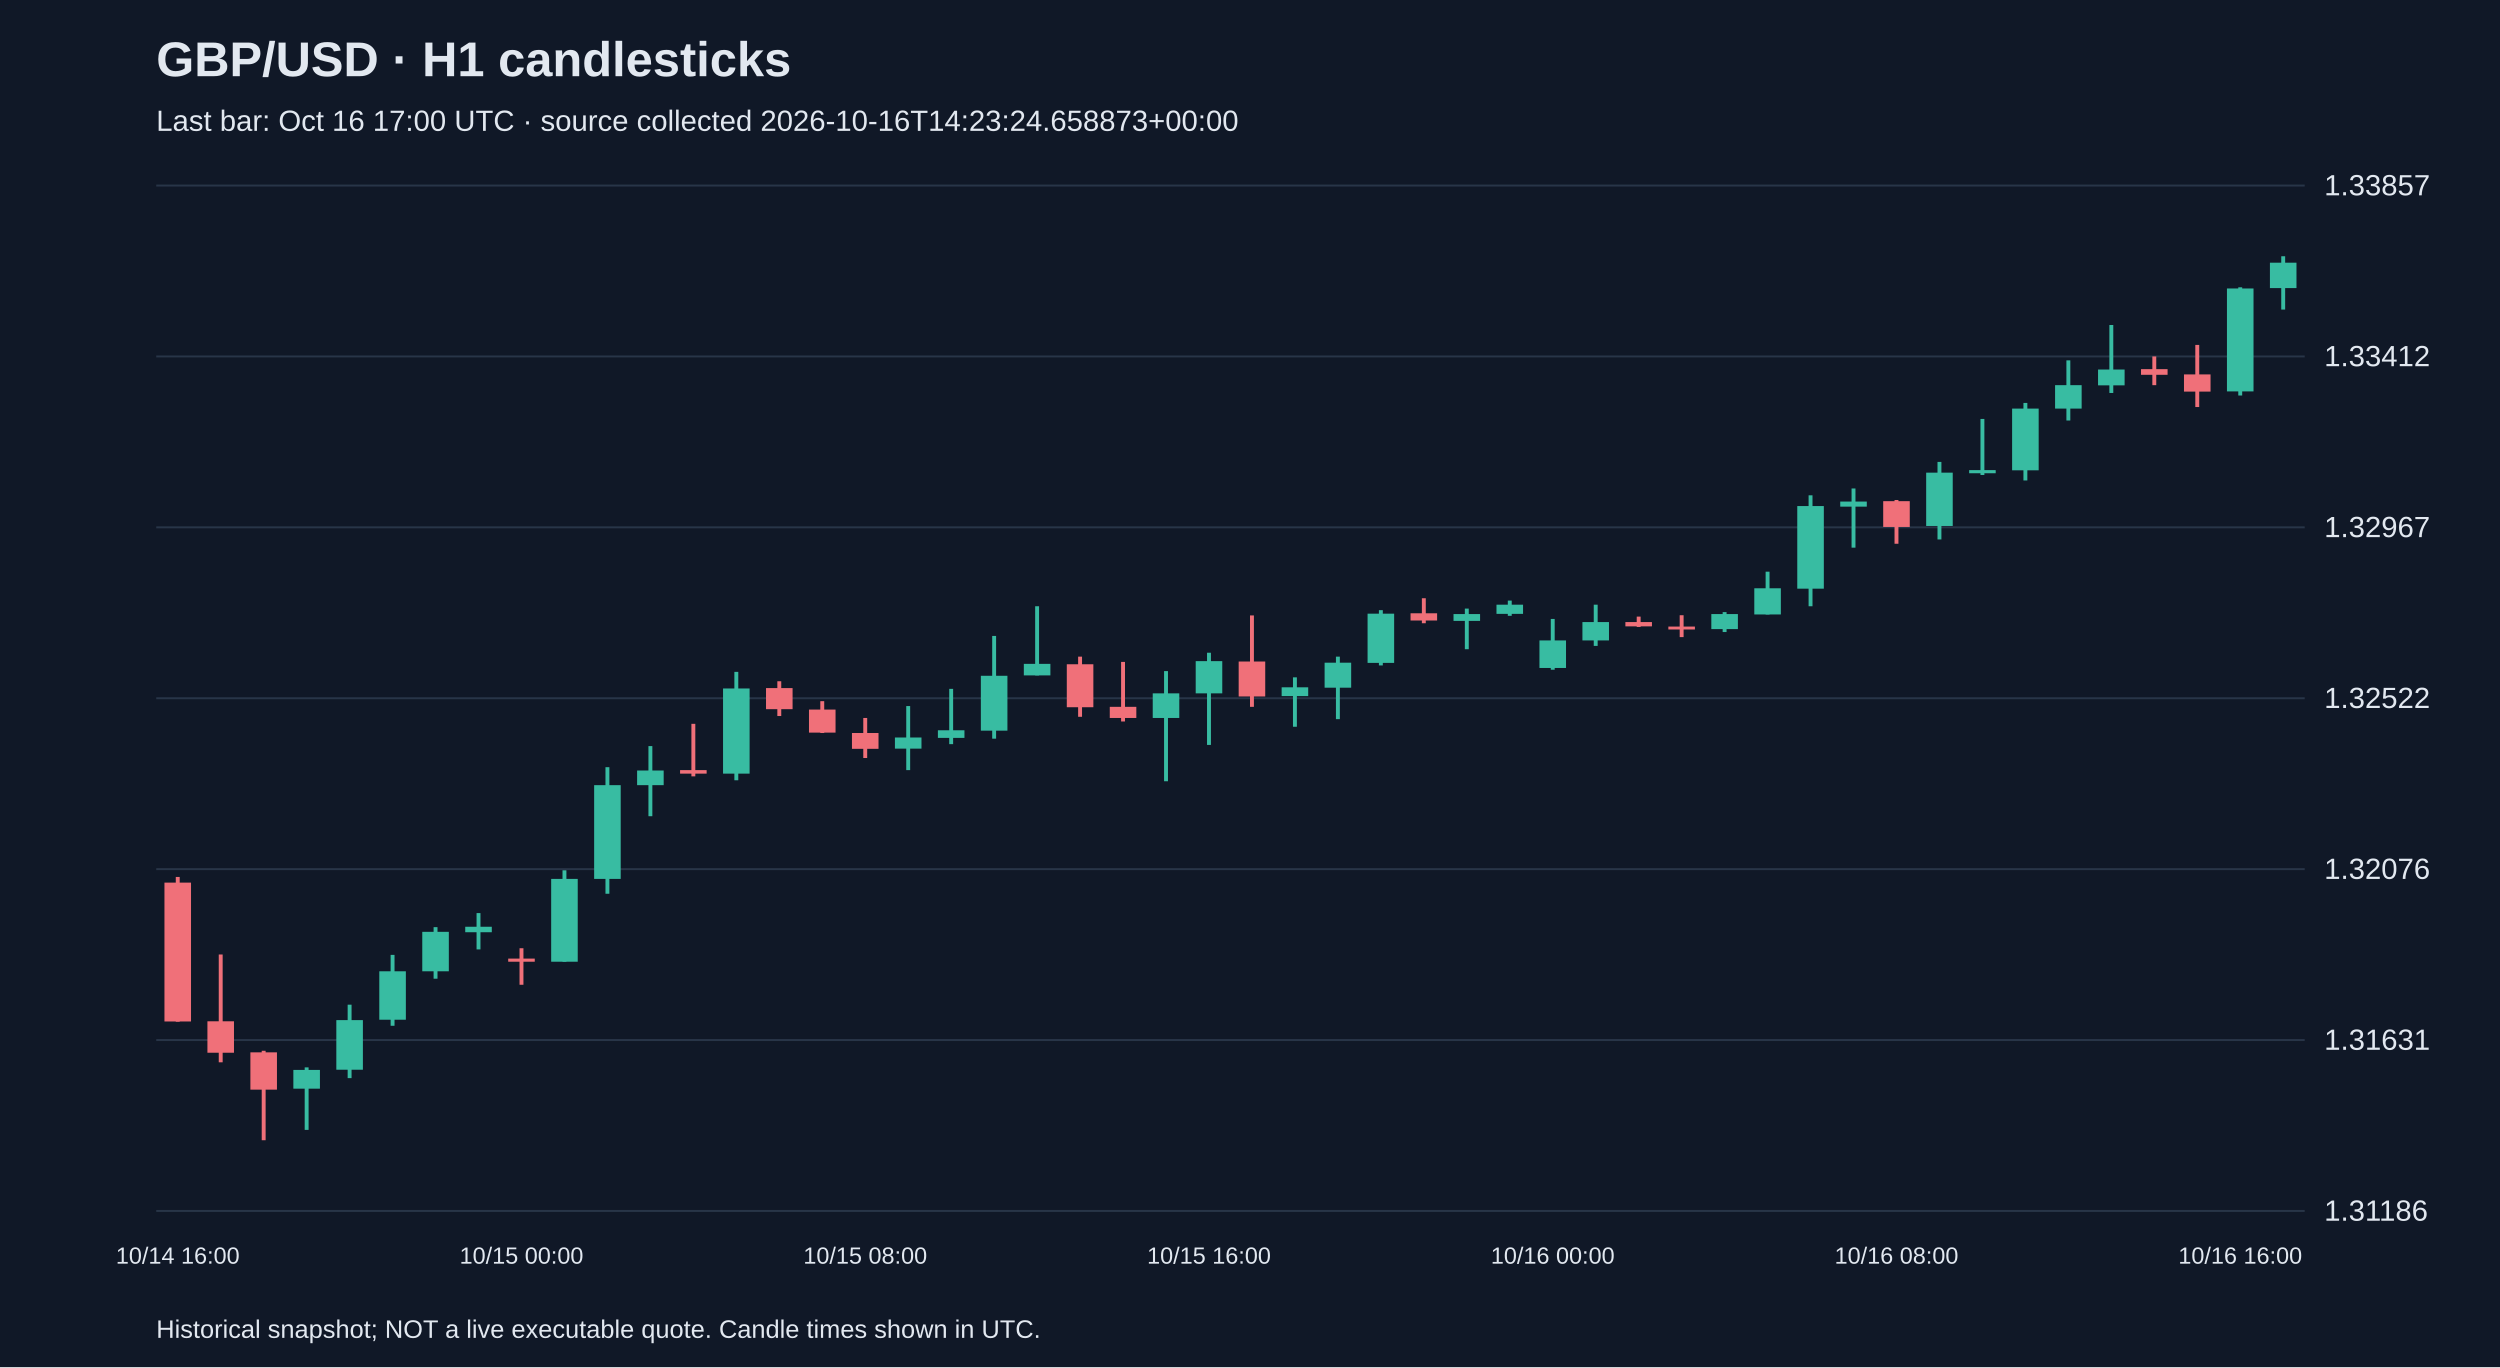
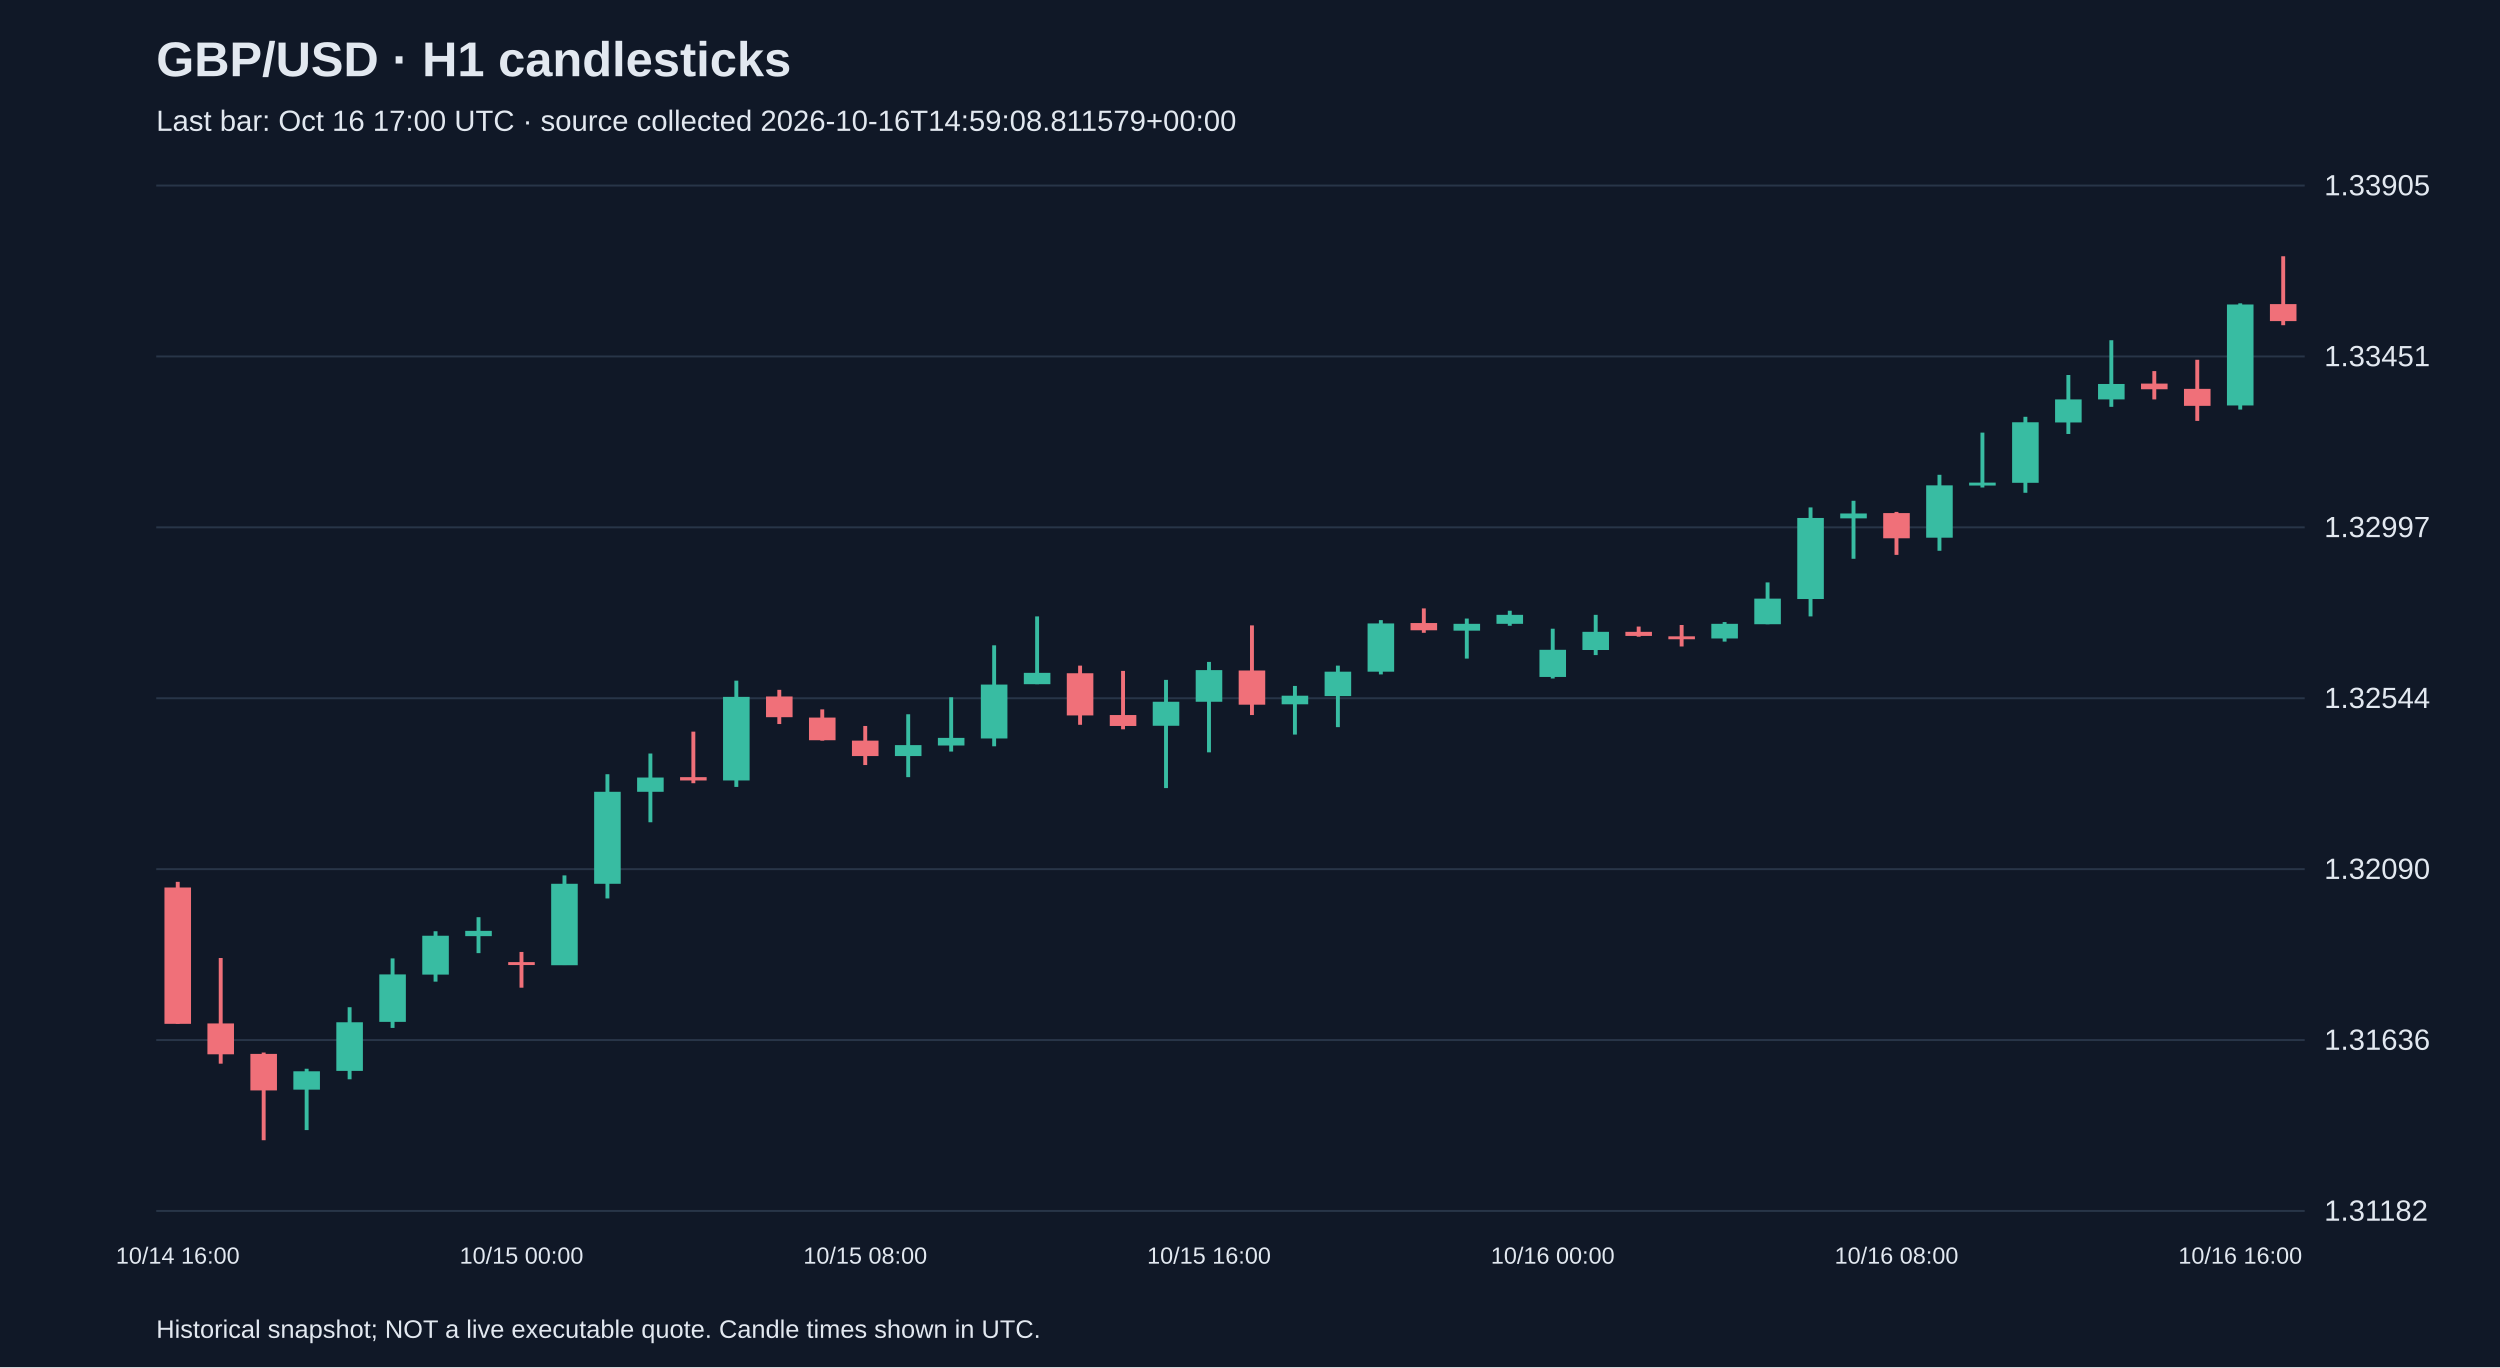
<svg xmlns="http://www.w3.org/2000/svg" viewBox="0 0 1280 700">
  <rect width="100%" height="100%" fill="#101827" />
  <style>text{font-family:Arial,sans-serif;fill:#e2e8f0}</style>
  <text x="80" y="39" font-size="25" font-weight="bold">GBP/USD · H1 candlesticks</text>
-   <text x="80" y="67" font-size="15" fill="#a6b1c5">Last bar: Oct 16 17:00 UTC · source collected 2026-10-16T14:23:24.658873+00:00</text>
+   <text x="80" y="67" font-size="15" fill="#a6b1c5">Last bar: Oct 16 17:00 UTC · source collected 2026-10-16T14:59:08.811579+00:00</text>
  <line x1="80" y1="620.0" x2="1180" y2="620.0" stroke="#283548" />
-   <text x="1190" y="625.0" font-size="15">1.31186</text>
+   <text x="1190" y="625.0" font-size="15">1.31182</text>
  <line x1="80" y1="532.5" x2="1180" y2="532.5" stroke="#283548" />
-   <text x="1190" y="537.5" font-size="15">1.31631</text>
+   <text x="1190" y="537.5" font-size="15">1.31636</text>
  <line x1="80" y1="445.0" x2="1180" y2="445.0" stroke="#283548" />
-   <text x="1190" y="450.0" font-size="15">1.32076</text>
+   <text x="1190" y="450.0" font-size="15">1.32090</text>
  <line x1="80" y1="357.5" x2="1180" y2="357.5" stroke="#283548" />
-   <text x="1190" y="362.5" font-size="15">1.32522</text>
+   <text x="1190" y="362.5" font-size="15">1.32544</text>
  <line x1="80" y1="270.0" x2="1180" y2="270.0" stroke="#283548" />
-   <text x="1190" y="275.0" font-size="15">1.32967</text>
+   <text x="1190" y="275.0" font-size="15">1.32997</text>
  <line x1="80" y1="182.5" x2="1180" y2="182.5" stroke="#283548" />
-   <text x="1190" y="187.5" font-size="15">1.33412</text>
+   <text x="1190" y="187.5" font-size="15">1.33451</text>
  <line x1="80" y1="95.0" x2="1180" y2="95.0" stroke="#283548" />
-   <text x="1190" y="100.0" font-size="15">1.33857</text>
-   <line x1="91.0" y1="449.0" x2="91.0" y2="523.1" stroke="#f07079" stroke-width="2" />
-   <rect x="84.2" y="451.9" width="13.6" height="71.1" fill="#f07079" />
+   <text x="1190" y="100.0" font-size="15">1.33905</text>
+   <line x1="91.0" y1="451.5" x2="91.0" y2="524.2" stroke="#f07079" stroke-width="2" />
+   <rect x="84.2" y="454.4" width="13.6" height="69.8" fill="#f07079" />
  <text x="91.0" y="647" text-anchor="middle" font-size="12">10/14 16:00</text>
-   <line x1="113.0" y1="488.7" x2="113.0" y2="543.9" stroke="#f07079" stroke-width="2" />
-   <rect x="106.2" y="522.9" width="13.6" height="16.1" fill="#f07079" />
-   <line x1="135.0" y1="538.0" x2="135.0" y2="583.8" stroke="#f07079" stroke-width="2" />
-   <rect x="128.2" y="538.8" width="13.6" height="19.1" fill="#f07079" />
-   <line x1="157.0" y1="546.5" x2="157.0" y2="578.5" stroke="#38bca2" stroke-width="2" />
-   <rect x="150.2" y="547.8" width="13.6" height="9.6" fill="#38bca2" />
-   <line x1="179.0" y1="514.4" x2="179.0" y2="552.0" stroke="#38bca2" stroke-width="2" />
-   <rect x="172.2" y="522.3" width="13.6" height="25.4" fill="#38bca2" />
-   <line x1="201.0" y1="488.9" x2="201.0" y2="525.2" stroke="#38bca2" stroke-width="2" />
-   <rect x="194.2" y="497.3" width="13.6" height="24.8" fill="#38bca2" />
-   <line x1="223.0" y1="474.7" x2="223.0" y2="501.1" stroke="#38bca2" stroke-width="2" />
-   <rect x="216.2" y="477.1" width="13.6" height="20.2" fill="#38bca2" />
-   <line x1="245.0" y1="467.5" x2="245.0" y2="486.1" stroke="#38bca2" stroke-width="2" />
-   <rect x="238.2" y="474.5" width="13.6" height="2.8" fill="#38bca2" />
-   <line x1="267.0" y1="485.5" x2="267.0" y2="504.2" stroke="#f07079" stroke-width="2" />
-   <rect x="260.2" y="490.8" width="13.6" height="1.6" fill="#f07079" />
+   <line x1="113.0" y1="490.5" x2="113.0" y2="544.6" stroke="#f07079" stroke-width="2" />
+   <rect x="106.2" y="524.0" width="13.6" height="15.8" fill="#f07079" />
+   <line x1="135.0" y1="538.9" x2="135.0" y2="583.8" stroke="#f07079" stroke-width="2" />
+   <rect x="128.2" y="539.6" width="13.6" height="18.7" fill="#f07079" />
+   <line x1="157.0" y1="547.2" x2="157.0" y2="578.6" stroke="#38bca2" stroke-width="2" />
+   <rect x="150.2" y="548.5" width="13.6" height="9.4" fill="#38bca2" />
+   <line x1="179.0" y1="515.7" x2="179.0" y2="552.6" stroke="#38bca2" stroke-width="2" />
+   <rect x="172.2" y="523.4" width="13.6" height="24.9" fill="#38bca2" />
+   <line x1="201.0" y1="490.7" x2="201.0" y2="526.3" stroke="#38bca2" stroke-width="2" />
+   <rect x="194.2" y="498.9" width="13.6" height="24.3" fill="#38bca2" />
+   <line x1="223.0" y1="476.8" x2="223.0" y2="502.6" stroke="#38bca2" stroke-width="2" />
+   <rect x="216.2" y="479.1" width="13.6" height="19.9" fill="#38bca2" />
+   <line x1="245.0" y1="469.6" x2="245.0" y2="488.0" stroke="#38bca2" stroke-width="2" />
+   <rect x="238.2" y="476.6" width="13.6" height="2.7" fill="#38bca2" />
+   <line x1="267.0" y1="487.4" x2="267.0" y2="505.7" stroke="#f07079" stroke-width="2" />
+   <rect x="260.2" y="492.6" width="13.6" height="1.5" fill="#f07079" />
  <text x="267.0" y="647" text-anchor="middle" font-size="12">10/15 00:00</text>
-   <line x1="289.0" y1="445.6" x2="289.0" y2="492.4" stroke="#38bca2" stroke-width="2" />
-   <rect x="282.2" y="450.0" width="13.6" height="42.4" fill="#38bca2" />
-   <line x1="311.0" y1="392.8" x2="311.0" y2="457.6" stroke="#38bca2" stroke-width="2" />
-   <rect x="304.2" y="402.0" width="13.6" height="48.0" fill="#38bca2" />
-   <line x1="333.0" y1="382.0" x2="333.0" y2="417.9" stroke="#38bca2" stroke-width="2" />
-   <rect x="326.2" y="394.5" width="13.6" height="7.5" fill="#38bca2" />
-   <line x1="355.0" y1="370.6" x2="355.0" y2="397.5" stroke="#f07079" stroke-width="2" />
-   <rect x="348.2" y="394.3" width="13.6" height="1.8" fill="#f07079" />
-   <line x1="377.0" y1="344.0" x2="377.0" y2="399.5" stroke="#38bca2" stroke-width="2" />
-   <rect x="370.2" y="352.5" width="13.6" height="43.6" fill="#38bca2" />
-   <line x1="399.0" y1="348.8" x2="399.0" y2="366.6" stroke="#f07079" stroke-width="2" />
-   <rect x="392.2" y="352.3" width="13.6" height="10.8" fill="#f07079" />
-   <line x1="421.0" y1="359.0" x2="421.0" y2="375.3" stroke="#f07079" stroke-width="2" />
-   <rect x="414.2" y="363.3" width="13.6" height="11.8" fill="#f07079" />
-   <line x1="443.0" y1="367.6" x2="443.0" y2="388.1" stroke="#f07079" stroke-width="2" />
-   <rect x="436.2" y="375.3" width="13.6" height="8.1" fill="#f07079" />
+   <line x1="289.0" y1="448.2" x2="289.0" y2="494.1" stroke="#38bca2" stroke-width="2" />
+   <rect x="282.2" y="452.5" width="13.6" height="41.7" fill="#38bca2" />
+   <line x1="311.0" y1="396.4" x2="311.0" y2="460.0" stroke="#38bca2" stroke-width="2" />
+   <rect x="304.2" y="405.4" width="13.6" height="47.1" fill="#38bca2" />
+   <line x1="333.0" y1="385.8" x2="333.0" y2="421.0" stroke="#38bca2" stroke-width="2" />
+   <rect x="326.2" y="398.1" width="13.6" height="7.3" fill="#38bca2" />
+   <line x1="355.0" y1="374.6" x2="355.0" y2="401.0" stroke="#f07079" stroke-width="2" />
+   <rect x="348.2" y="397.9" width="13.6" height="1.7" fill="#f07079" />
+   <line x1="377.0" y1="348.5" x2="377.0" y2="402.9" stroke="#38bca2" stroke-width="2" />
+   <rect x="370.2" y="356.8" width="13.6" height="42.8" fill="#38bca2" />
+   <line x1="399.0" y1="353.2" x2="399.0" y2="370.7" stroke="#f07079" stroke-width="2" />
+   <rect x="392.2" y="356.6" width="13.6" height="10.6" fill="#f07079" />
+   <line x1="421.0" y1="363.2" x2="421.0" y2="379.2" stroke="#f07079" stroke-width="2" />
+   <rect x="414.2" y="367.4" width="13.6" height="11.6" fill="#f07079" />
+   <line x1="443.0" y1="371.7" x2="443.0" y2="391.7" stroke="#f07079" stroke-width="2" />
+   <rect x="436.2" y="379.2" width="13.6" height="7.9" fill="#f07079" />
  <text x="443.0" y="647" text-anchor="middle" font-size="12">10/15 08:00</text>
-   <line x1="465.0" y1="361.5" x2="465.0" y2="394.3" stroke="#38bca2" stroke-width="2" />
-   <rect x="458.2" y="377.6" width="13.6" height="5.7" fill="#38bca2" />
-   <line x1="487.0" y1="352.7" x2="487.0" y2="381.0" stroke="#38bca2" stroke-width="2" />
-   <rect x="480.2" y="373.9" width="13.6" height="3.9" fill="#38bca2" />
-   <line x1="509.0" y1="325.6" x2="509.0" y2="378.2" stroke="#38bca2" stroke-width="2" />
-   <rect x="502.2" y="346.0" width="13.6" height="28.1" fill="#38bca2" />
-   <line x1="531.0" y1="310.4" x2="531.0" y2="345.8" stroke="#38bca2" stroke-width="2" />
-   <rect x="524.2" y="339.9" width="13.6" height="5.9" fill="#38bca2" />
-   <line x1="553.0" y1="336.2" x2="553.0" y2="367.0" stroke="#f07079" stroke-width="2" />
-   <rect x="546.2" y="340.1" width="13.6" height="22.0" fill="#f07079" />
-   <line x1="575.0" y1="338.9" x2="575.0" y2="369.4" stroke="#f07079" stroke-width="2" />
-   <rect x="568.2" y="361.9" width="13.6" height="5.7" fill="#f07079" />
-   <line x1="597.0" y1="343.6" x2="597.0" y2="400.0" stroke="#38bca2" stroke-width="2" />
-   <rect x="590.2" y="355.0" width="13.6" height="12.6" fill="#38bca2" />
-   <line x1="619.0" y1="334.2" x2="619.0" y2="381.4" stroke="#38bca2" stroke-width="2" />
-   <rect x="612.2" y="338.5" width="13.6" height="16.5" fill="#38bca2" />
+   <line x1="465.0" y1="365.7" x2="465.0" y2="397.9" stroke="#38bca2" stroke-width="2" />
+   <rect x="458.2" y="381.5" width="13.6" height="5.6" fill="#38bca2" />
+   <line x1="487.0" y1="357.0" x2="487.0" y2="384.8" stroke="#38bca2" stroke-width="2" />
+   <rect x="480.2" y="377.8" width="13.6" height="3.9" fill="#38bca2" />
+   <line x1="509.0" y1="330.4" x2="509.0" y2="382.1" stroke="#38bca2" stroke-width="2" />
+   <rect x="502.2" y="350.5" width="13.6" height="27.6" fill="#38bca2" />
+   <line x1="531.0" y1="315.6" x2="531.0" y2="350.3" stroke="#38bca2" stroke-width="2" />
+   <rect x="524.2" y="344.5" width="13.6" height="5.8" fill="#38bca2" />
+   <line x1="553.0" y1="340.8" x2="553.0" y2="371.1" stroke="#f07079" stroke-width="2" />
+   <rect x="546.2" y="344.7" width="13.6" height="21.6" fill="#f07079" />
+   <line x1="575.0" y1="343.5" x2="575.0" y2="373.4" stroke="#f07079" stroke-width="2" />
+   <rect x="568.2" y="366.1" width="13.6" height="5.6" fill="#f07079" />
+   <line x1="597.0" y1="348.1" x2="597.0" y2="403.5" stroke="#38bca2" stroke-width="2" />
+   <rect x="590.2" y="359.3" width="13.6" height="12.3" fill="#38bca2" />
+   <line x1="619.0" y1="338.9" x2="619.0" y2="385.2" stroke="#38bca2" stroke-width="2" />
+   <rect x="612.2" y="343.1" width="13.6" height="16.2" fill="#38bca2" />
  <text x="619.0" y="647" text-anchor="middle" font-size="12">10/15 16:00</text>
-   <line x1="641.0" y1="315.1" x2="641.0" y2="361.9" stroke="#f07079" stroke-width="2" />
-   <rect x="634.2" y="338.7" width="13.6" height="17.9" fill="#f07079" />
-   <line x1="663.0" y1="346.8" x2="663.0" y2="372.1" stroke="#38bca2" stroke-width="2" />
-   <rect x="656.2" y="351.9" width="13.6" height="4.5" fill="#38bca2" />
-   <line x1="685.0" y1="336.2" x2="685.0" y2="368.2" stroke="#38bca2" stroke-width="2" />
-   <rect x="678.2" y="339.3" width="13.6" height="12.8" fill="#38bca2" />
-   <line x1="707.0" y1="312.4" x2="707.0" y2="340.7" stroke="#38bca2" stroke-width="2" />
-   <rect x="700.2" y="314.2" width="13.6" height="25.2" fill="#38bca2" />
-   <line x1="729.0" y1="306.3" x2="729.0" y2="319.1" stroke="#f07079" stroke-width="2" />
-   <rect x="722.2" y="314.0" width="13.6" height="3.7" fill="#f07079" />
-   <line x1="751.0" y1="311.6" x2="751.0" y2="332.4" stroke="#38bca2" stroke-width="2" />
-   <rect x="744.2" y="314.4" width="13.6" height="3.5" fill="#38bca2" />
-   <line x1="773.0" y1="307.5" x2="773.0" y2="315.3" stroke="#38bca2" stroke-width="2" />
-   <rect x="766.2" y="309.6" width="13.6" height="4.7" fill="#38bca2" />
-   <line x1="795.0" y1="316.9" x2="795.0" y2="342.9" stroke="#38bca2" stroke-width="2" />
-   <rect x="788.2" y="327.9" width="13.6" height="14.1" fill="#38bca2" />
+   <line x1="641.0" y1="320.2" x2="641.0" y2="366.1" stroke="#f07079" stroke-width="2" />
+   <rect x="634.2" y="343.3" width="13.6" height="17.5" fill="#f07079" />
+   <line x1="663.0" y1="351.2" x2="663.0" y2="376.1" stroke="#38bca2" stroke-width="2" />
+   <rect x="656.2" y="356.2" width="13.6" height="4.4" fill="#38bca2" />
+   <line x1="685.0" y1="340.8" x2="685.0" y2="372.3" stroke="#38bca2" stroke-width="2" />
+   <rect x="678.2" y="343.9" width="13.6" height="12.5" fill="#38bca2" />
+   <line x1="707.0" y1="317.5" x2="707.0" y2="345.3" stroke="#38bca2" stroke-width="2" />
+   <rect x="700.2" y="319.2" width="13.6" height="24.7" fill="#38bca2" />
+   <line x1="729.0" y1="311.5" x2="729.0" y2="324.0" stroke="#f07079" stroke-width="2" />
+   <rect x="722.2" y="319.0" width="13.6" height="3.7" fill="#f07079" />
+   <line x1="751.0" y1="316.7" x2="751.0" y2="337.2" stroke="#38bca2" stroke-width="2" />
+   <rect x="744.2" y="319.4" width="13.6" height="3.5" fill="#38bca2" />
+   <line x1="773.0" y1="312.7" x2="773.0" y2="320.4" stroke="#38bca2" stroke-width="2" />
+   <rect x="766.2" y="314.8" width="13.6" height="4.6" fill="#38bca2" />
+   <line x1="795.0" y1="321.9" x2="795.0" y2="347.4" stroke="#38bca2" stroke-width="2" />
+   <rect x="788.2" y="332.7" width="13.6" height="13.9" fill="#38bca2" />
  <text x="795.0" y="647" text-anchor="middle" font-size="12">10/16 00:00</text>
-   <line x1="817.0" y1="309.6" x2="817.0" y2="330.7" stroke="#38bca2" stroke-width="2" />
-   <rect x="810.2" y="318.5" width="13.6" height="9.4" fill="#38bca2" />
-   <line x1="839.0" y1="315.7" x2="839.0" y2="321.0" stroke="#f07079" stroke-width="2" />
-   <rect x="832.2" y="318.5" width="13.6" height="2.2" fill="#f07079" />
-   <line x1="861.0" y1="315.0" x2="861.0" y2="326.2" stroke="#f07079" stroke-width="2" />
-   <rect x="854.2" y="320.8" width="13.6" height="1.5" fill="#f07079" />
-   <line x1="883.0" y1="313.4" x2="883.0" y2="323.6" stroke="#38bca2" stroke-width="2" />
-   <rect x="876.2" y="314.4" width="13.6" height="7.7" fill="#38bca2" />
-   <line x1="905.0" y1="292.7" x2="905.0" y2="314.6" stroke="#38bca2" stroke-width="2" />
-   <rect x="898.2" y="301.2" width="13.6" height="13.4" fill="#38bca2" />
-   <line x1="927.0" y1="253.6" x2="927.0" y2="310.4" stroke="#38bca2" stroke-width="2" />
-   <rect x="920.2" y="259.1" width="13.6" height="42.3" fill="#38bca2" />
-   <line x1="949.0" y1="250.1" x2="949.0" y2="280.4" stroke="#38bca2" stroke-width="2" />
-   <rect x="942.2" y="256.8" width="13.6" height="2.6" fill="#38bca2" />
-   <line x1="971.0" y1="256.0" x2="971.0" y2="278.4" stroke="#f07079" stroke-width="2" />
-   <rect x="964.2" y="256.6" width="13.6" height="13.2" fill="#f07079" />
+   <line x1="817.0" y1="314.8" x2="817.0" y2="335.4" stroke="#38bca2" stroke-width="2" />
+   <rect x="810.2" y="323.5" width="13.6" height="9.3" fill="#38bca2" />
+   <line x1="839.0" y1="320.8" x2="839.0" y2="326.0" stroke="#f07079" stroke-width="2" />
+   <rect x="832.2" y="323.5" width="13.6" height="2.1" fill="#f07079" />
+   <line x1="861.0" y1="320.0" x2="861.0" y2="331.0" stroke="#f07079" stroke-width="2" />
+   <rect x="854.2" y="325.8" width="13.6" height="1.5" fill="#f07079" />
+   <line x1="883.0" y1="318.5" x2="883.0" y2="328.5" stroke="#38bca2" stroke-width="2" />
+   <rect x="876.2" y="319.4" width="13.6" height="7.5" fill="#38bca2" />
+   <line x1="905.0" y1="298.2" x2="905.0" y2="319.6" stroke="#38bca2" stroke-width="2" />
+   <rect x="898.2" y="306.5" width="13.6" height="13.1" fill="#38bca2" />
+   <line x1="927.0" y1="259.8" x2="927.0" y2="315.6" stroke="#38bca2" stroke-width="2" />
+   <rect x="920.2" y="265.2" width="13.6" height="41.5" fill="#38bca2" />
+   <line x1="949.0" y1="256.4" x2="949.0" y2="286.1" stroke="#38bca2" stroke-width="2" />
+   <rect x="942.2" y="262.9" width="13.6" height="2.5" fill="#38bca2" />
+   <line x1="971.0" y1="262.1" x2="971.0" y2="284.1" stroke="#f07079" stroke-width="2" />
+   <rect x="964.2" y="262.7" width="13.6" height="12.9" fill="#f07079" />
  <text x="971.0" y="647" text-anchor="middle" font-size="12">10/16 08:00</text>
-   <line x1="993.0" y1="236.5" x2="993.0" y2="276.2" stroke="#38bca2" stroke-width="2" />
-   <rect x="986.2" y="242.0" width="13.6" height="27.3" fill="#38bca2" />
-   <line x1="1015.0" y1="214.5" x2="1015.0" y2="243.2" stroke="#38bca2" stroke-width="2" />
-   <rect x="1008.2" y="240.7" width="13.6" height="1.6" fill="#38bca2" />
-   <line x1="1037.0" y1="206.3" x2="1037.0" y2="246.0" stroke="#38bca2" stroke-width="2" />
-   <rect x="1030.2" y="209.2" width="13.6" height="31.6" fill="#38bca2" />
-   <line x1="1059.0" y1="184.5" x2="1059.0" y2="215.3" stroke="#38bca2" stroke-width="2" />
-   <rect x="1052.2" y="197.2" width="13.6" height="12.0" fill="#38bca2" />
-   <line x1="1081.0" y1="166.4" x2="1081.0" y2="201.2" stroke="#38bca2" stroke-width="2" />
-   <rect x="1074.2" y="189.2" width="13.6" height="8.1" fill="#38bca2" />
-   <line x1="1103.0" y1="182.5" x2="1103.0" y2="197.2" stroke="#f07079" stroke-width="2" />
-   <rect x="1096.2" y="189.0" width="13.6" height="2.9" fill="#f07079" />
-   <line x1="1125.0" y1="176.6" x2="1125.0" y2="208.4" stroke="#f07079" stroke-width="2" />
-   <rect x="1118.2" y="191.7" width="13.6" height="8.8" fill="#f07079" />
-   <line x1="1147.0" y1="147.1" x2="1147.0" y2="202.5" stroke="#38bca2" stroke-width="2" />
-   <rect x="1140.2" y="147.7" width="13.6" height="52.7" fill="#38bca2" />
+   <line x1="993.0" y1="243.1" x2="993.0" y2="282.0" stroke="#38bca2" stroke-width="2" />
+   <rect x="986.2" y="248.5" width="13.6" height="26.8" fill="#38bca2" />
+   <line x1="1015.0" y1="221.5" x2="1015.0" y2="249.6" stroke="#38bca2" stroke-width="2" />
+   <rect x="1008.2" y="247.1" width="13.6" height="1.5" fill="#38bca2" />
+   <line x1="1037.0" y1="213.4" x2="1037.0" y2="252.3" stroke="#38bca2" stroke-width="2" />
+   <rect x="1030.2" y="216.2" width="13.6" height="31.0" fill="#38bca2" />
+   <line x1="1059.0" y1="192.0" x2="1059.0" y2="222.2" stroke="#38bca2" stroke-width="2" />
+   <rect x="1052.2" y="204.5" width="13.6" height="11.8" fill="#38bca2" />
+   <line x1="1081.0" y1="174.2" x2="1081.0" y2="208.3" stroke="#38bca2" stroke-width="2" />
+   <rect x="1074.2" y="196.6" width="13.6" height="7.9" fill="#38bca2" />
+   <line x1="1103.0" y1="190.0" x2="1103.0" y2="204.5" stroke="#f07079" stroke-width="2" />
+   <rect x="1096.2" y="196.4" width="13.6" height="2.9" fill="#f07079" />
+   <line x1="1125.0" y1="184.2" x2="1125.0" y2="215.5" stroke="#f07079" stroke-width="2" />
+   <rect x="1118.2" y="199.1" width="13.6" height="8.7" fill="#f07079" />
+   <line x1="1147.0" y1="155.3" x2="1147.0" y2="209.7" stroke="#38bca2" stroke-width="2" />
+   <rect x="1140.2" y="155.9" width="13.6" height="51.7" fill="#38bca2" />
  <text x="1147.0" y="647" text-anchor="middle" font-size="12">10/16 16:00</text>
-   <line x1="1169.0" y1="131.2" x2="1169.0" y2="158.5" stroke="#38bca2" stroke-width="2" />
-   <rect x="1162.2" y="134.5" width="13.6" height="13.0" fill="#38bca2" />
+   <line x1="1169.0" y1="131.2" x2="1169.0" y2="166.5" stroke="#f07079" stroke-width="2" />
+   <rect x="1162.2" y="155.7" width="13.6" height="8.7" fill="#f07079" />
  <text x="80" y="685" font-size="13">Historical snapshot; NOT a live executable quote. Candle times shown in UTC.</text>
</svg>
